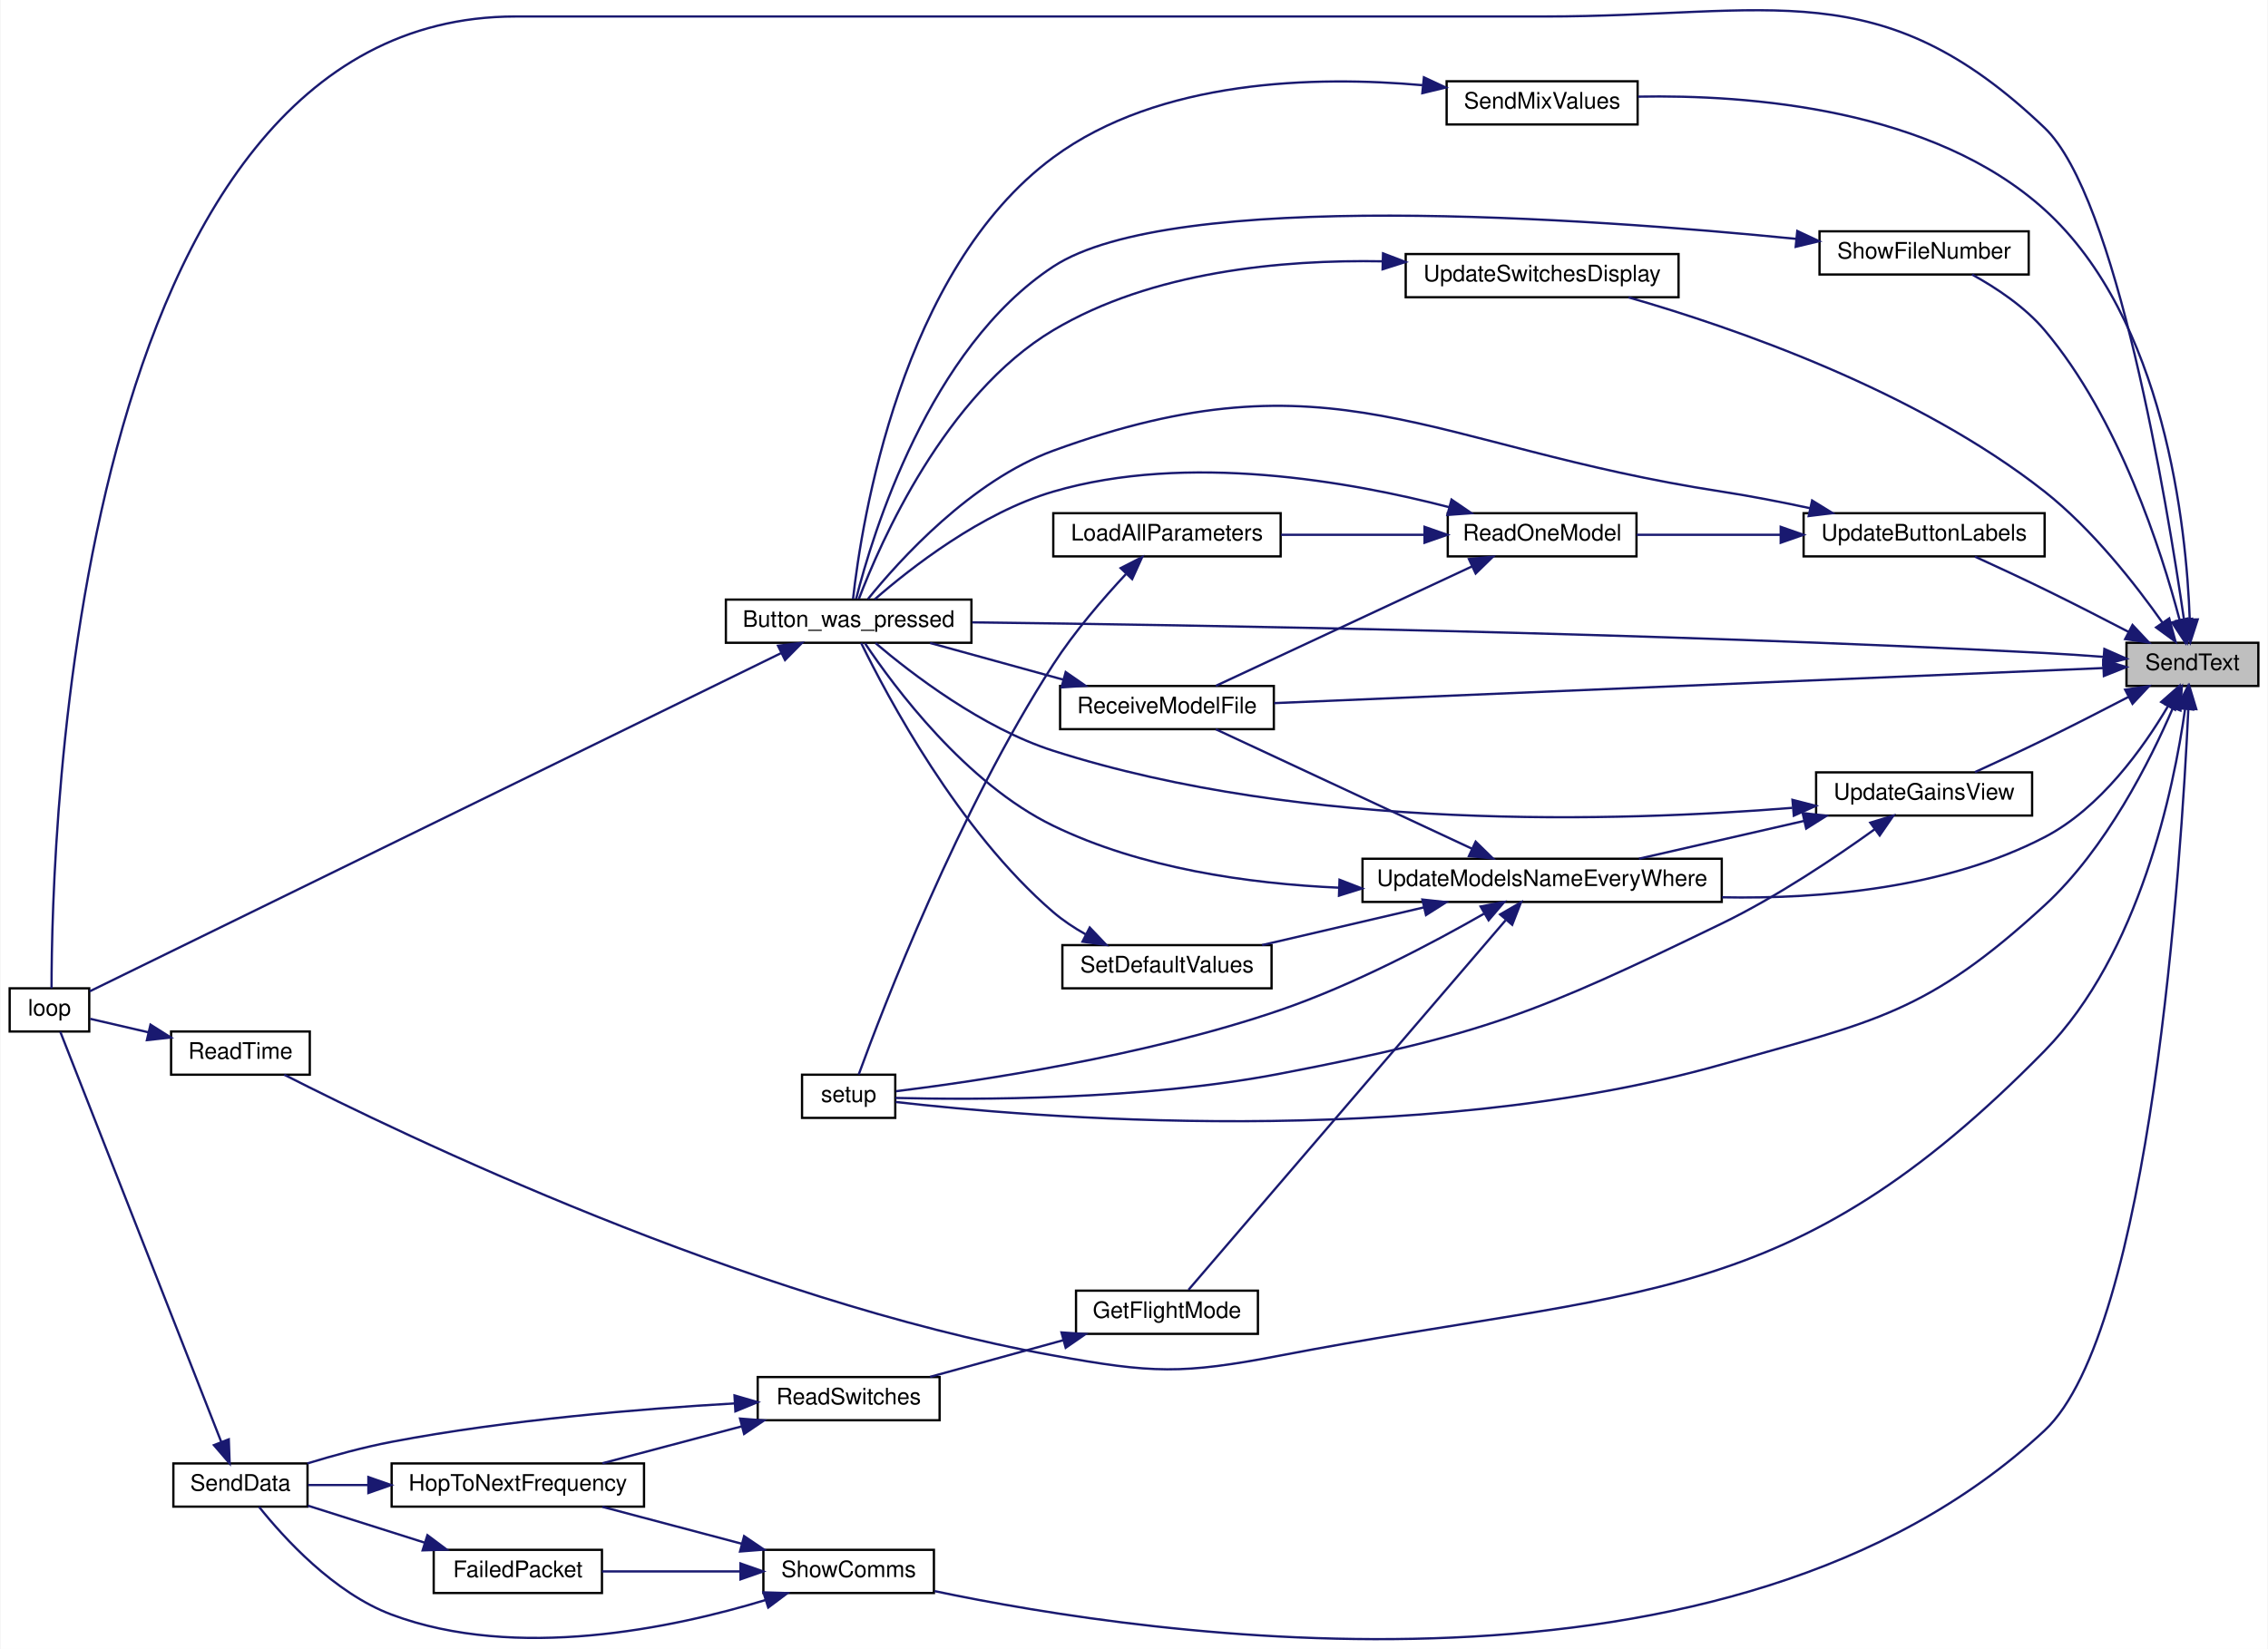
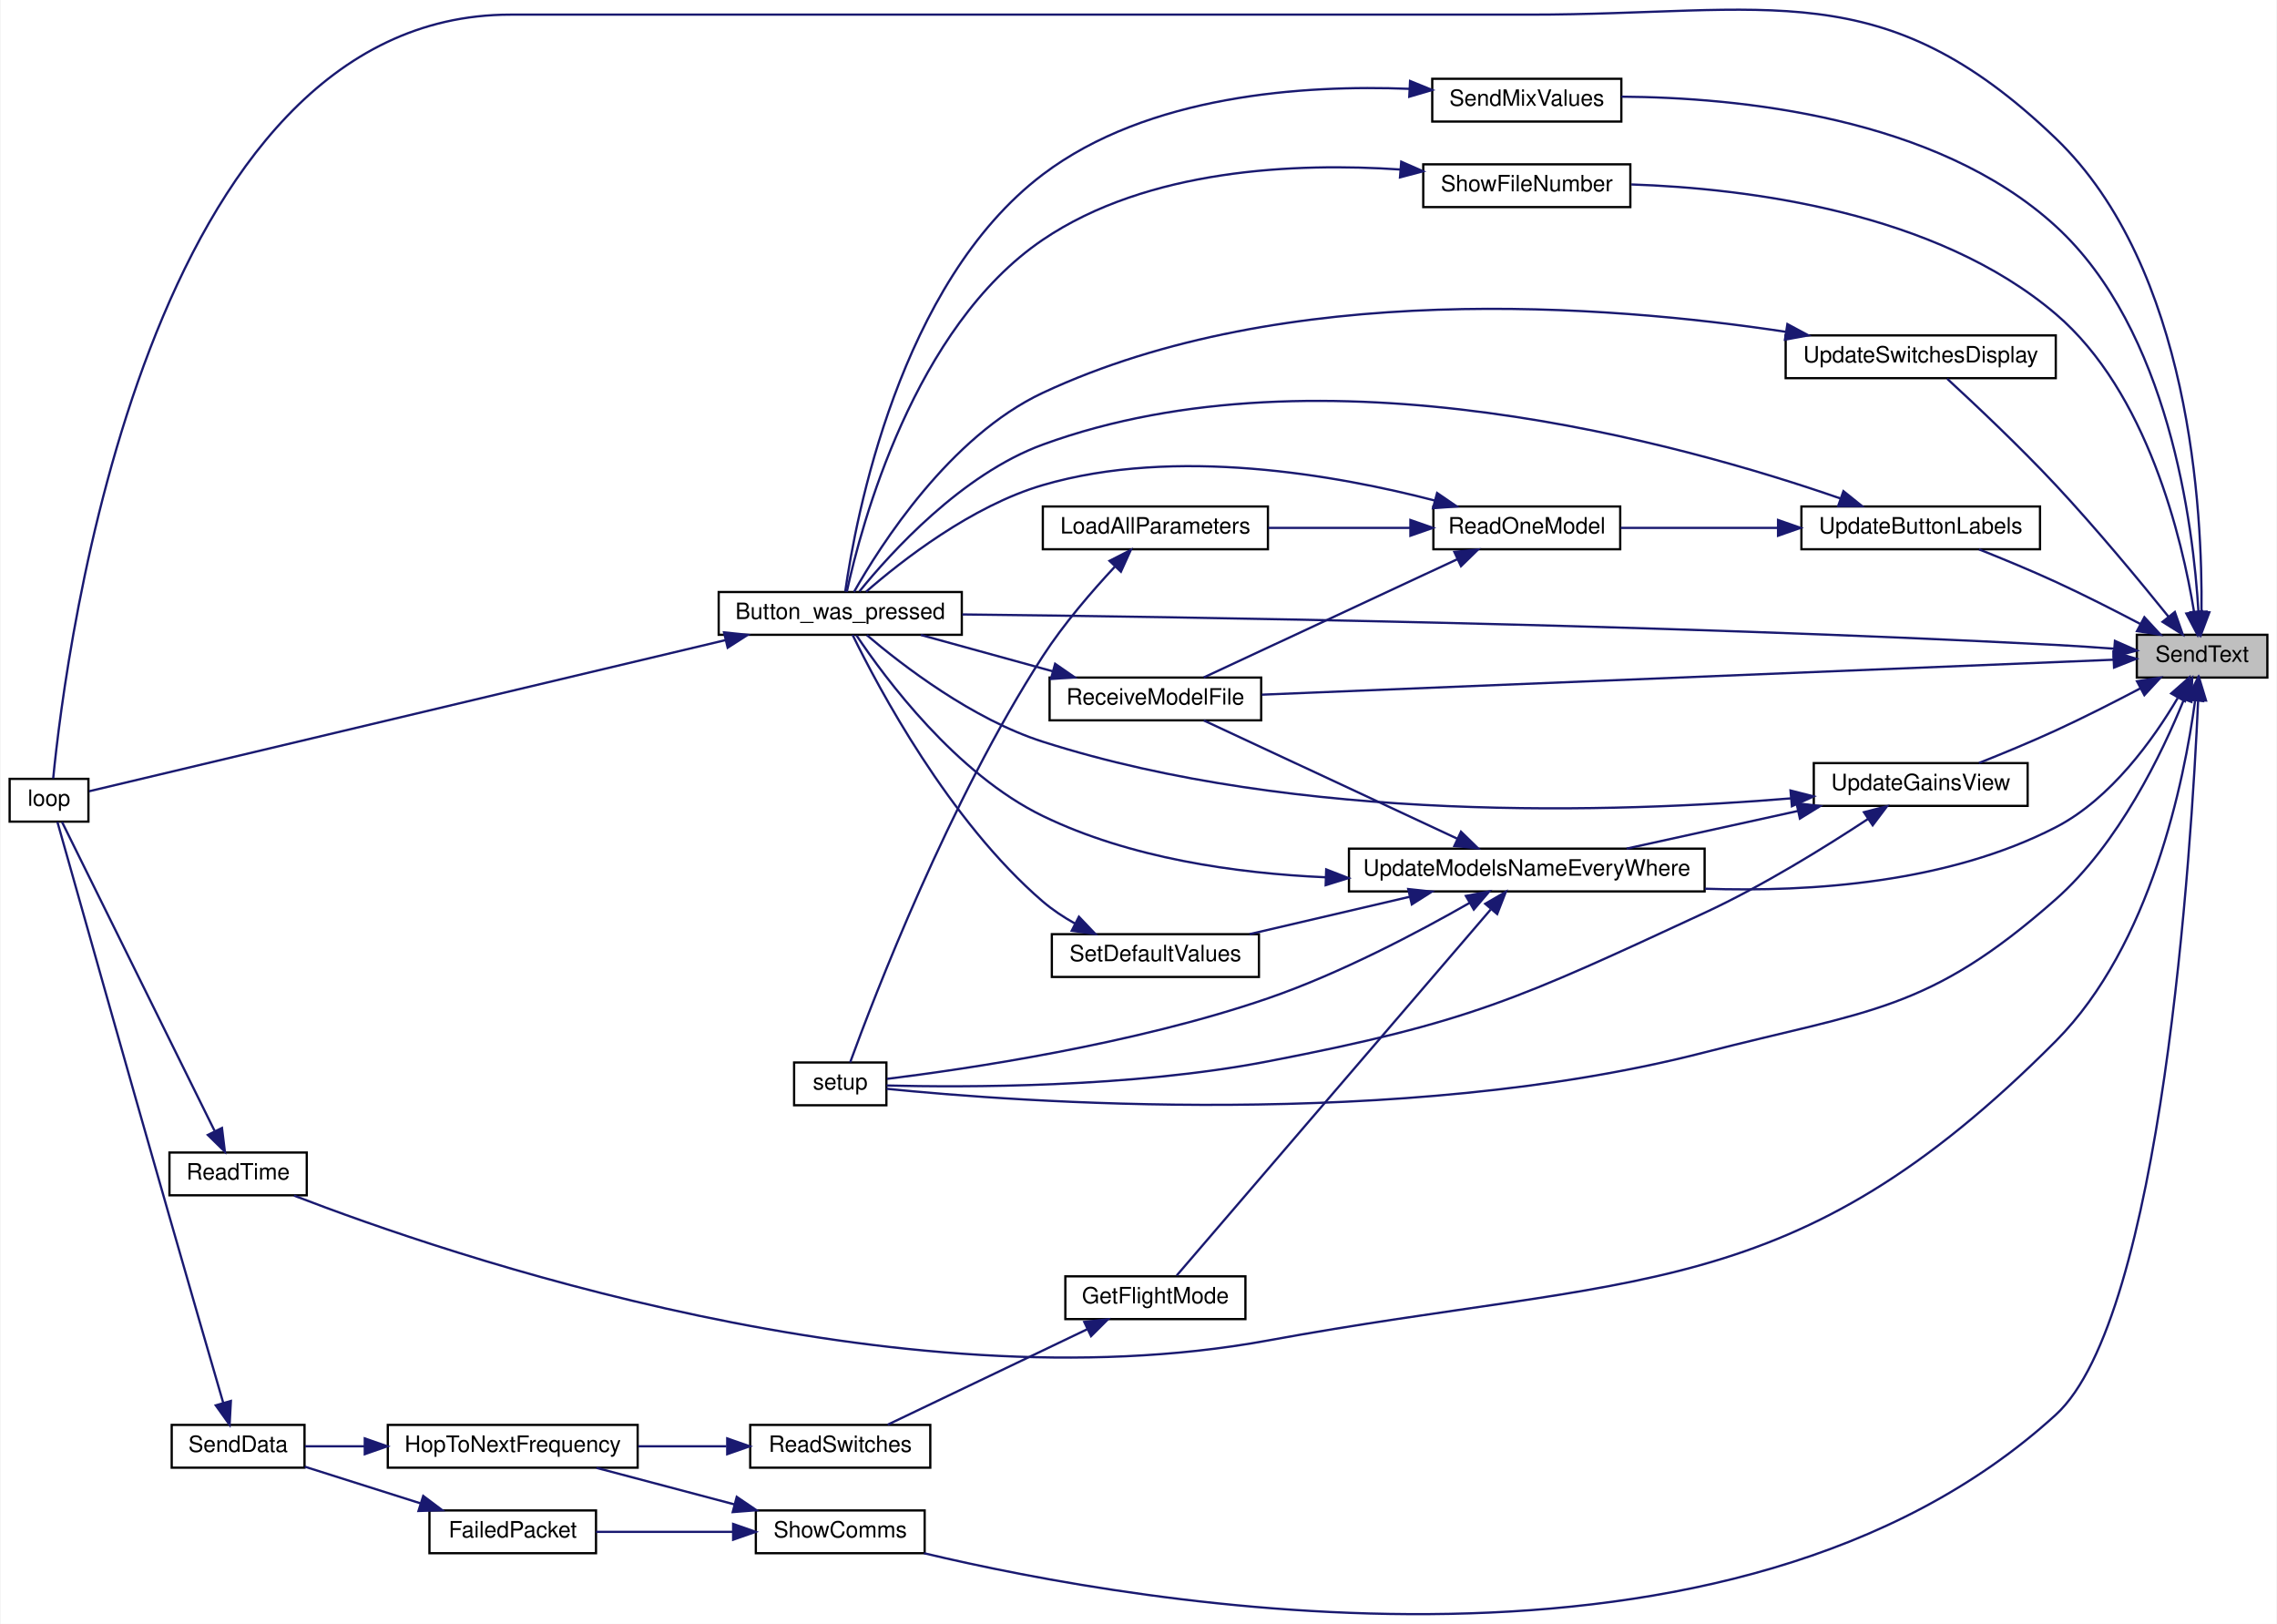
- <svg xmlns="http://www.w3.org/2000/svg" xmlns:xlink="http://www.w3.org/1999/xlink" width="997pt" height="725pt" viewBox="0.00 0.00 997.00 725.36">
-   <g id="graph0" class="graph" transform="scale(1 1) rotate(0) translate(4 721.36)">
-     <polygon fill="white" stroke="transparent" points="-4,4 -4,-721.36 993,-721.36 993,4 -4,4" />
+ <svg xmlns="http://www.w3.org/2000/svg" xmlns:xlink="http://www.w3.org/1999/xlink" width="1011pt" height="721pt" viewBox="0.00 0.00 1011.00 721.40">
+   <g id="graph0" class="graph" transform="scale(1 1) rotate(0) translate(4 717.4)">
+     <polygon fill="white" stroke="transparent" points="-4,4 -4,-717.4 1007,-717.4 1007,4 -4,4" />
    <g id="node1" class="node">
      <g id="a_node1">
        <a xlink:title=" ">
-           <polygon fill="#bfbfbf" stroke="black" points="931,-419.61 931,-438.61 989,-438.61 989,-419.61 931,-419.61" />
-           <text text-anchor="middle" x="960" y="-426.61" font-family="Helvetica,sans-Serif" font-size="10.00">SendText</text>
+           <polygon fill="#bfbfbf" stroke="black" points="945,-416.4 945,-435.4 1003,-435.4 1003,-416.4 945,-416.4" />
+           <text text-anchor="middle" x="974" y="-423.4" font-family="Helvetica,sans-Serif" font-size="10.00">SendText</text>
        </a>
      </g>
    </g>
    <g id="node2" class="node">
      <g id="a_node2">
        <a xlink:href="_transmitter_code_2src_2main_8cpp.html#aed6c682ed45951f95e0b02cf6b570da2" target="_top" xlink:title=" ">
-           <polygon fill="white" stroke="black" points="315,-438.61 315,-457.61 423,-457.61 423,-438.61 315,-438.61" />
-           <text text-anchor="middle" x="369" y="-445.61" font-family="Helvetica,sans-Serif" font-size="10.00">Button_was_pressed</text>
+           <polygon fill="white" stroke="black" points="315,-435.4 315,-454.4 423,-454.4 423,-435.4 315,-435.4" />
+           <text text-anchor="middle" x="369" y="-442.4" font-family="Helvetica,sans-Serif" font-size="10.00">Button_was_pressed</text>
        </a>
      </g>
    </g>
    <g id="edge1" class="edge">
-       <path fill="none" stroke="midnightblue" d="M920.9,-432.41C912.38,-433.06 903.39,-433.67 895,-434.11 722.68,-443.13 518.22,-446.46 423.32,-447.59" />
-       <polygon fill="midnightblue" stroke="midnightblue" points="921.29,-435.89 930.98,-431.61 920.74,-428.91 921.29,-435.89" />
+       <path fill="none" stroke="midnightblue" d="M934.9,-429.21C926.38,-429.85 917.39,-430.47 909,-430.9 731.15,-440.15 519.96,-443.39 423.21,-444.44" />
+       <polygon fill="midnightblue" stroke="midnightblue" points="935.29,-432.69 944.98,-428.41 934.74,-425.71 935.29,-432.69" />
    </g>
    <g id="node3" class="node">
      <g id="a_node3">
        <a xlink:href="_transmitter_code_2src_2main_8cpp.html#afe461d27b9c48d5921c00d521181f12f" target="_top" xlink:title=" ">
-           <polygon fill="white" stroke="black" points="0,-267.61 0,-286.61 35,-286.61 35,-267.61 0,-267.61" />
-           <text text-anchor="middle" x="17.5" y="-274.61" font-family="Helvetica,sans-Serif" font-size="10.00">loop</text>
+           <polygon fill="white" stroke="black" points="0,-352.4 0,-371.4 35,-371.4 35,-352.4 0,-352.4" />
+           <text text-anchor="middle" x="17.5" y="-359.4" font-family="Helvetica,sans-Serif" font-size="10.00">loop</text>
        </a>
      </g>
    </g>
    <g id="edge3" class="edge">
-       <path fill="none" stroke="midnightblue" d="M956.29,-448.85C948.88,-499.98 926.68,-634.85 895,-665.11 822.57,-734.31 775.17,-714.11 675,-714.11 675,-714.11 675,-714.11 222.5,-714.11 27,-714.11 18.42,-350.55 18.42,-286.64" />
-       <polygon fill="midnightblue" stroke="midnightblue" points="959.78,-449.16 957.72,-438.77 952.85,-448.18 959.78,-449.16" />
+       <path fill="none" stroke="midnightblue" d="M973.73,-445.5C974.25,-489.82 968.95,-598.33 909,-655.9 831.94,-729.9 781.83,-710.9 675,-710.9 675,-710.9 675,-710.9 222.5,-710.9 60.73,-710.9 24.89,-427.97 19.35,-371.6" />
+       <polygon fill="midnightblue" stroke="midnightblue" points="977.23,-445.38 973.5,-435.46 970.23,-445.54 977.23,-445.38" />
    </g>
    <g id="node4" class="node">
      <g id="a_node4">
        <a xlink:href="_transmitter_code_2src_2main_8cpp.html#a483cced19b61975f76957f5696425fe9" target="_top" xlink:title=" ">
-           <polygon fill="white" stroke="black" points="71,-248.61 71,-267.61 132,-267.61 132,-248.61 71,-248.61" />
-           <text text-anchor="middle" x="101.5" y="-255.61" font-family="Helvetica,sans-Serif" font-size="10.00">ReadTime</text>
+           <polygon fill="white" stroke="black" points="71,-186.4 71,-205.4 132,-205.4 132,-186.4 71,-186.4" />
+           <text text-anchor="middle" x="101.5" y="-193.4" font-family="Helvetica,sans-Serif" font-size="10.00">ReadTime</text>
        </a>
      </g>
    </g>
    <g id="edge4" class="edge">
-       <path fill="none" stroke="midnightblue" d="M956.76,-409.33C951.82,-374.48 936.86,-301.79 895,-259.11 782.43,-144.33 716.89,-155.43 559,-125.11 515.35,-116.73 502.74,-117.22 459,-125.11 323.46,-149.57 172.22,-222.41 120.77,-248.6" />
-       <polygon fill="midnightblue" stroke="midnightblue" points="953.34,-410.13 958.08,-419.6 960.28,-409.24 953.34,-410.13" />
+       <path fill="none" stroke="midnightblue" d="M970.87,-405.94C966.09,-370.78 951.38,-297.5 909,-254.9 791.63,-136.94 722.67,-151.95 559,-121.9 393.96,-91.6 194.13,-160.1 126.32,-186.27" />
+       <polygon fill="midnightblue" stroke="midnightblue" points="967.45,-406.8 972.14,-416.3 974.4,-405.95 967.45,-406.8" />
    </g>
    <g id="node5" class="node">
      <g id="a_node5">
        <a xlink:href="_transmitter_code_2src_2main_8cpp.html#ab7c9edf843c732d7fe296564f39bc0dc" target="_top" xlink:title="RECEIVE A MODEL FILE.">
-           <polygon fill="white" stroke="black" points="462,-400.61 462,-419.61 556,-419.61 556,-400.61 462,-400.61" />
-           <text text-anchor="middle" x="509" y="-407.61" font-family="Helvetica,sans-Serif" font-size="10.00">ReceiveModelFile</text>
+           <polygon fill="white" stroke="black" points="462,-397.4 462,-416.4 556,-416.4 556,-397.4 462,-397.4" />
+           <text text-anchor="middle" x="509" y="-404.4" font-family="Helvetica,sans-Serif" font-size="10.00">ReceiveModelFile</text>
        </a>
      </g>
    </g>
    <g id="edge6" class="edge">
-       <path fill="none" stroke="midnightblue" d="M920.75,-427.49C838.49,-424.01 645.01,-415.82 556.12,-412.06" />
-       <polygon fill="midnightblue" stroke="midnightblue" points="920.77,-430.99 930.91,-427.92 921.07,-424 920.77,-430.99" />
+       <path fill="none" stroke="midnightblue" d="M934.54,-424.32C849.88,-420.85 647.73,-412.55 556.3,-408.8" />
+       <polygon fill="midnightblue" stroke="midnightblue" points="934.6,-427.83 944.73,-424.74 934.89,-420.84 934.6,-427.83" />
    </g>
    <g id="node6" class="node">
      <g id="a_node6">
        <a xlink:href="_transmitter_code_2src_2main_8cpp.html#a5616f31633181a5cefde5d7cb6210d3f" target="_top" xlink:title=" ">
-           <polygon fill="white" stroke="black" points="632,-666.61 632,-685.61 716,-685.61 716,-666.61 632,-666.61" />
-           <text text-anchor="middle" x="674" y="-673.61" font-family="Helvetica,sans-Serif" font-size="10.00">SendMixValues</text>
+           <polygon fill="white" stroke="black" points="632,-663.4 632,-682.4 716,-682.4 716,-663.4 632,-663.4" />
+           <text text-anchor="middle" x="674" y="-670.4" font-family="Helvetica,sans-Serif" font-size="10.00">SendMixValues</text>
        </a>
      </g>
    </g>
    <g id="edge8" class="edge">
-       <path fill="none" stroke="midnightblue" d="M958.83,-448.95C957.36,-489.29 948,-581.12 895,-629.11 845.78,-673.67 764.92,-679.77 716.14,-678.85" />
-       <polygon fill="midnightblue" stroke="midnightblue" points="962.33,-448.89 959.07,-438.81 955.34,-448.72 962.33,-448.89" />
+       <path fill="none" stroke="midnightblue" d="M972.39,-445.56C970.08,-484.34 959.25,-570.91 909,-616.9 855.69,-665.69 767.57,-674.11 716.03,-674.45" />
+       <polygon fill="midnightblue" stroke="midnightblue" points="975.89,-445.71 972.86,-435.56 968.9,-445.39 975.89,-445.71" />
    </g>
    <g id="node7" class="node">
      <g id="a_node7">
        <a xlink:href="_transmitter_code_2src_2main_8cpp.html#a4fc01d736fe50cf5b977f755b675f11d" target="_top" xlink:title=" ">
-           <polygon fill="white" stroke="black" points="348.5,-229.61 348.5,-248.61 389.5,-248.61 389.5,-229.61 348.5,-229.61" />
-           <text text-anchor="middle" x="369" y="-236.61" font-family="Helvetica,sans-Serif" font-size="10.00">setup</text>
+           <polygon fill="white" stroke="black" points="348.5,-226.4 348.5,-245.4 389.5,-245.4 389.5,-226.4 348.5,-226.4" />
+           <text text-anchor="middle" x="369" y="-233.4" font-family="Helvetica,sans-Serif" font-size="10.00">setup</text>
        </a>
      </g>
    </g>
    <g id="edge10" class="edge">
-       <path fill="none" stroke="midnightblue" d="M951.44,-409.97C941.5,-386.84 922.05,-347.95 895,-323.11 843.17,-275.52 820.71,-272.23 753,-253.11 618.53,-215.13 446.95,-230.04 389.63,-236.62" />
-       <polygon fill="midnightblue" stroke="midnightblue" points="948.28,-411.48 955.34,-419.38 954.75,-408.8 948.28,-411.48" />
+       <path fill="none" stroke="midnightblue" d="M965.88,-406.54C956.26,-382.8 937.05,-342.68 909,-317.9 852.31,-267.83 826.25,-268.75 753,-249.9 617.68,-215.09 446.64,-227.97 389.55,-233.72" />
+       <polygon fill="midnightblue" stroke="midnightblue" points="962.74,-408.12 969.61,-416.18 969.26,-405.59 962.74,-408.12" />
    </g>
    <g id="node8" class="node">
      <g id="a_node8">
        <a xlink:href="_radio_functions_8h.html#aac472b3398ab38e7f54b1a2cae96ba62" target="_top" xlink:title="SHOW COMMS.">
-           <polygon fill="white" stroke="black" points="331.5,-20.61 331.5,-39.61 406.5,-39.61 406.5,-20.61 331.5,-20.61" />
-           <text text-anchor="middle" x="369" y="-27.61" font-family="Helvetica,sans-Serif" font-size="10.00">ShowComms</text>
+           <polygon fill="white" stroke="black" points="331.5,-27.4 331.5,-46.4 406.5,-46.4 406.5,-27.4 331.5,-27.4" />
+           <text text-anchor="middle" x="369" y="-34.4" font-family="Helvetica,sans-Serif" font-size="10.00">ShowComms</text>
        </a>
      </g>
    </g>
    <g id="edge11" class="edge">
-       <path fill="none" stroke="midnightblue" d="M958.21,-409.38C955.15,-343.96 941.85,-135.78 895,-92.11 756.87,36.66 501.65,-1.51 406.78,-21.45" />
-       <polygon fill="midnightblue" stroke="midnightblue" points="954.72,-409.72 958.65,-419.56 961.71,-409.41 954.72,-409.72" />
+       <path fill="none" stroke="midnightblue" d="M972.24,-406.14C969.3,-340.59 956.31,-132.07 909,-88.9 765.42,42.11 502.19,-4.58 406.23,-27.39" />
+       <polygon fill="midnightblue" stroke="midnightblue" points="968.76,-406.49 972.67,-416.33 975.75,-406.19 968.76,-406.49" />
    </g>
    <g id="node12" class="node">
      <g id="a_node12">
        <a xlink:href="_transmitter_code_2src_2main_8cpp.html#aa337d6e5cf496fbca7cdc61818f8239a" target="_top" xlink:title="updates display in textbox">
-           <polygon fill="white" stroke="black" points="796,-600.61 796,-619.61 888,-619.61 888,-600.61 796,-600.61" />
-           <text text-anchor="middle" x="842" y="-607.61" font-family="Helvetica,sans-Serif" font-size="10.00">ShowFileNumber</text>
-         </a>
-       </g>
-     </g>
-     <g id="edge18" class="edge">
-       <path fill="none" stroke="midnightblue" d="M954.33,-448.82C946.38,-479.01 927.8,-537.26 895,-576.11 886.3,-586.41 873.7,-594.76 863.08,-600.6" />
-       <polygon fill="midnightblue" stroke="midnightblue" points="957.82,-449.28 956.86,-438.73 951.03,-447.57 957.82,-449.28" />
+           <polygon fill="white" stroke="black" points="628,-625.4 628,-644.4 720,-644.4 720,-625.4 628,-625.4" />
+           <text text-anchor="middle" x="674" y="-632.4" font-family="Helvetica,sans-Serif" font-size="10.00">ShowFileNumber</text>
+         </a>
+       </g>
+     </g>
+     <g id="edge17" class="edge">
+       <path fill="none" stroke="midnightblue" d="M970.44,-445.53C965.11,-478.11 949.75,-543.19 909,-577.9 855.69,-623.32 771.96,-633.71 720.45,-635.46" />
+       <polygon fill="midnightblue" stroke="midnightblue" points="973.93,-445.87 971.93,-435.47 967,-444.85 973.93,-445.87" />
    </g>
    <g id="node13" class="node">
      <g id="a_node13">
        <a xlink:href="_transmitter_code_2src_2main_8cpp.html#abf59862cf6c4e3df5a76f0bfea8919ef" target="_top" xlink:title=" ">
-           <polygon fill="white" stroke="black" points="789,-476.61 789,-495.61 895,-495.61 895,-476.61 789,-476.61" />
-           <text text-anchor="middle" x="842" y="-483.61" font-family="Helvetica,sans-Serif" font-size="10.00">UpdateButtonLabels</text>
-         </a>
-       </g>
-     </g>
-     <g id="edge20" class="edge">
-       <path fill="none" stroke="midnightblue" d="M931.91,-443.41C920.56,-449.31 907.2,-456.15 895,-462.11 884.99,-466.99 873.79,-472.2 864.35,-476.51" />
-       <polygon fill="midnightblue" stroke="midnightblue" points="933.66,-446.44 940.9,-438.71 930.42,-440.24 933.66,-446.44" />
+           <polygon fill="white" stroke="black" points="796,-473.4 796,-492.4 902,-492.4 902,-473.4 796,-473.4" />
+           <text text-anchor="middle" x="849" y="-480.4" font-family="Helvetica,sans-Serif" font-size="10.00">UpdateButtonLabels</text>
+         </a>
+       </g>
+     </g>
+     <g id="edge19" class="edge">
+       <path fill="none" stroke="midnightblue" d="M946.53,-440.23C935.1,-446.23 921.51,-453.15 909,-458.9 897.95,-463.99 885.5,-469.13 874.9,-473.35" />
+       <polygon fill="midnightblue" stroke="midnightblue" points="948.36,-443.22 955.55,-435.44 945.08,-437.04 948.36,-443.22" />
    </g>
    <g id="node16" class="node">
      <g id="a_node16">
        <a xlink:href="_transmitter_code_2src_2main_8cpp.html#a04d3d440eb8e47bc4061b9c51e27e206" target="_top" xlink:title=" ">
-           <polygon fill="white" stroke="black" points="794.5,-362.61 794.5,-381.61 889.5,-381.61 889.5,-362.61 794.5,-362.61" />
-           <text text-anchor="middle" x="842" y="-369.61" font-family="Helvetica,sans-Serif" font-size="10.00">UpdateGainsView</text>
-         </a>
-       </g>
-     </g>
-     <g id="edge27" class="edge">
-       <path fill="none" stroke="midnightblue" d="M931.91,-414.81C920.56,-408.91 907.2,-402.06 895,-396.11 884.99,-391.22 873.79,-386.02 864.35,-381.71" />
-       <polygon fill="midnightblue" stroke="midnightblue" points="930.42,-417.98 940.9,-419.51 933.66,-411.77 930.42,-417.98" />
+           <polygon fill="white" stroke="black" points="801.5,-359.4 801.5,-378.4 896.5,-378.4 896.5,-359.4 801.5,-359.4" />
+           <text text-anchor="middle" x="849" y="-366.4" font-family="Helvetica,sans-Serif" font-size="10.00">UpdateGainsView</text>
+         </a>
+       </g>
+     </g>
+     <g id="edge26" class="edge">
+       <path fill="none" stroke="midnightblue" d="M946.53,-411.58C935.1,-405.57 921.51,-398.66 909,-392.9 897.95,-387.82 885.5,-382.67 874.9,-378.46" />
+       <polygon fill="midnightblue" stroke="midnightblue" points="945.08,-414.77 955.55,-416.37 948.36,-408.59 945.08,-414.77" />
    </g>
    <g id="node17" class="node">
      <g id="a_node17">
        <a xlink:href="_transmitter_code_2src_2main_8cpp.html#a9e1de754e1d2d483fb15957f70cf0488" target="_top" xlink:title=" ">
-           <polygon fill="white" stroke="black" points="595,-324.61 595,-343.61 753,-343.61 753,-324.61 595,-324.61" />
-           <text text-anchor="middle" x="674" y="-331.61" font-family="Helvetica,sans-Serif" font-size="10.00">UpdateModelsNameEveryWhere</text>
-         </a>
-       </g>
-     </g>
-     <g id="edge40" class="edge">
-       <path fill="none" stroke="midnightblue" d="M949.15,-410.53C938.45,-392.43 919.55,-365.84 895,-353.11 851.7,-330.64 797.09,-325.82 753.11,-326.65" />
-       <polygon fill="midnightblue" stroke="midnightblue" points="946.28,-412.57 954.23,-419.57 952.38,-409.14 946.28,-412.57" />
+           <polygon fill="white" stroke="black" points="595,-321.4 595,-340.4 753,-340.4 753,-321.4 595,-321.4" />
+           <text text-anchor="middle" x="674" y="-328.4" font-family="Helvetica,sans-Serif" font-size="10.00">UpdateModelsNameEveryWhere</text>
+         </a>
+       </g>
+     </g>
+     <g id="edge38" class="edge">
+       <path fill="none" stroke="midnightblue" d="M963.16,-407.3C952.47,-389.18 933.58,-362.57 909,-349.9 861.27,-325.3 800.69,-320.99 753.13,-322.6" />
+       <polygon fill="midnightblue" stroke="midnightblue" points="960.29,-409.34 968.24,-416.35 966.4,-405.91 960.29,-409.34" />
    </g>
    <g id="node21" class="node">
      <g id="a_node21">
        <a xlink:href="_transmitter_code_2src_2main_8cpp.html#a789078ba3c1d92997ab8764eb20cce4f" target="_top" xlink:title=" ">
-           <polygon fill="white" stroke="black" points="614,-590.61 614,-609.61 734,-609.61 734,-590.61 614,-590.61" />
-           <text text-anchor="middle" x="674" y="-597.61" font-family="Helvetica,sans-Serif" font-size="10.00">UpdateSwitchesDisplay</text>
-         </a>
-       </g>
-     </g>
-     <g id="edge41" class="edge">
-       <path fill="none" stroke="midnightblue" d="M946.84,-447.46C935.1,-464.11 916.04,-488.54 895,-505.11 838.63,-549.52 758.34,-577.21 711.96,-590.56" />
-       <polygon fill="midnightblue" stroke="midnightblue" points="949.8,-449.33 952.58,-439.1 944.03,-445.36 949.8,-449.33" />
+           <polygon fill="white" stroke="black" points="789,-549.4 789,-568.4 909,-568.4 909,-549.4 789,-549.4" />
+           <text text-anchor="middle" x="849" y="-556.4" font-family="Helvetica,sans-Serif" font-size="10.00">UpdateSwitchesDisplay</text>
+         </a>
+       </g>
+     </g>
+     <g id="edge39" class="edge">
+       <path fill="none" stroke="midnightblue" d="M959.14,-443.37C946.5,-459.06 927.08,-482.54 909,-501.9 892.86,-519.18 872.85,-538.02 860.77,-549.13" />
+       <polygon fill="midnightblue" stroke="midnightblue" points="961.9,-445.53 965.42,-435.53 956.44,-441.15 961.9,-445.53" />
    </g>
    <g id="edge2" class="edge">
-       <path fill="none" stroke="midnightblue" d="M339.3,-434.07C269.15,-399.74 90.65,-312.41 35.2,-285.28" />
-       <polygon fill="midnightblue" stroke="midnightblue" points="337.94,-437.3 348.46,-438.55 341.02,-431.01 337.94,-437.3" />
+       <path fill="none" stroke="midnightblue" d="M318.08,-433.05C238.3,-414.1 85.89,-377.91 35.29,-365.89" />
+       <polygon fill="midnightblue" stroke="midnightblue" points="317.37,-436.48 327.91,-435.38 318.99,-429.67 317.37,-436.48" />
    </g>
    <g id="edge5" class="edge">
-       <path fill="none" stroke="midnightblue" d="M60.89,-267.29C51.91,-269.37 42.85,-271.47 35.42,-273.19" />
-       <polygon fill="midnightblue" stroke="midnightblue" points="61.94,-270.63 70.9,-264.97 60.36,-263.82 61.94,-270.63" />
+       <path fill="none" stroke="midnightblue" d="M91.02,-215.09C73.45,-250.66 36.41,-325.65 23.26,-352.28" />
+       <polygon fill="midnightblue" stroke="midnightblue" points="94.33,-216.31 95.62,-205.79 88.05,-213.21 94.33,-216.31" />
    </g>
    <g id="edge7" class="edge">
-       <path fill="none" stroke="midnightblue" d="M463.53,-422.35C444.51,-427.59 422.62,-433.62 404.81,-438.52" />
-       <polygon fill="midnightblue" stroke="midnightblue" points="464.46,-425.73 473.18,-419.7 462.61,-418.98 464.46,-425.73" />
+       <path fill="none" stroke="midnightblue" d="M463.53,-419.15C444.51,-424.39 422.62,-430.41 404.81,-435.32" />
+       <polygon fill="midnightblue" stroke="midnightblue" points="464.46,-422.52 473.18,-416.49 462.61,-415.77 464.46,-422.52" />
    </g>
    <g id="edge9" class="edge">
-       <path fill="none" stroke="midnightblue" d="M621.36,-683.89C574.48,-688.05 505.71,-686.56 459,-652.11 391.83,-602.56 374.65,-491.39 370.92,-457.86" />
-       <polygon fill="midnightblue" stroke="midnightblue" points="622.01,-687.34 631.61,-682.86 621.31,-680.38 622.01,-687.34" />
+       <path fill="none" stroke="midnightblue" d="M621.7,-677.94C574.75,-679.79 505.68,-675.23 459,-639.9 395.2,-591.62 375.79,-486.9 371.21,-454.59" />
+       <polygon fill="midnightblue" stroke="midnightblue" points="622.15,-681.42 631.96,-677.42 621.79,-674.43 622.15,-681.42" />
    </g>
    <g id="node9" class="node">
      <g id="a_node9">
        <a xlink:href="_radio_functions_8h.html#a783a0141bea15d8539730afd4b3b06a3" target="_top" xlink:title=" ">
-           <polygon fill="white" stroke="black" points="186.5,-20.61 186.5,-39.61 260.5,-39.61 260.5,-20.61 186.5,-20.61" />
-           <text text-anchor="middle" x="223.5" y="-27.61" font-family="Helvetica,sans-Serif" font-size="10.00">FailedPacket</text>
+           <polygon fill="white" stroke="black" points="186.5,-27.4 186.5,-46.4 260.5,-46.4 260.5,-27.4 186.5,-27.4" />
+           <text text-anchor="middle" x="223.5" y="-34.4" font-family="Helvetica,sans-Serif" font-size="10.00">FailedPacket</text>
        </a>
      </g>
    </g>
    <g id="edge12" class="edge">
-       <path fill="none" stroke="midnightblue" d="M321.39,-30.11C301.63,-30.11 278.96,-30.11 260.52,-30.11" />
-       <polygon fill="midnightblue" stroke="midnightblue" points="321.42,-33.61 331.42,-30.11 321.42,-26.61 321.42,-33.61" />
+       <path fill="none" stroke="midnightblue" d="M321.39,-36.9C301.63,-36.9 278.96,-36.9 260.52,-36.9" />
+       <polygon fill="midnightblue" stroke="midnightblue" points="321.42,-40.4 331.42,-36.9 321.42,-33.4 321.42,-40.4" />
+     </g>
+     <g id="node11" class="node">
+       <g id="a_node11">
+         <a xlink:href="_radio_functions_8cpp.html#aa48ea4c5d47aa93d17dbc7d7b19238d8" target="_top" xlink:title=" ">
+           <polygon fill="white" stroke="black" points="168,-65.4 168,-84.4 279,-84.4 279,-65.4 168,-65.4" />
+           <text text-anchor="middle" x="223.5" y="-72.4" font-family="Helvetica,sans-Serif" font-size="10.00">HopToNextFrequency</text>
+         </a>
+       </g>
+     </g>
+     <g id="edge15" class="edge">
+       <path fill="none" stroke="midnightblue" d="M322.03,-49.08C302.18,-54.33 279.31,-60.39 260.7,-65.32" />
+       <polygon fill="midnightblue" stroke="midnightblue" points="323.02,-52.44 331.79,-46.49 321.23,-45.67 323.02,-52.44" />
    </g>
    <g id="node10" class="node">
      <g id="a_node10">
        <a xlink:href="_radio_functions_8cpp.html#a3d7322e78f097d02d476f17a6306997c" target="_top" xlink:title=" ">
-           <polygon fill="white" stroke="black" points="72,-58.61 72,-77.61 131,-77.61 131,-58.61 72,-58.61" />
-           <text text-anchor="middle" x="101.5" y="-65.61" font-family="Helvetica,sans-Serif" font-size="10.00">SendData</text>
-         </a>
-       </g>
-     </g>
-     <g id="edge17" class="edge">
-       <path fill="none" stroke="midnightblue" d="M332.57,-17.56C291.6,-5.12 222.77,9.39 168,-11.11 142.59,-20.62 120.53,-44.93 109.67,-58.53" />
-       <polygon fill="midnightblue" stroke="midnightblue" points="331.52,-20.9 342.11,-20.58 333.63,-14.23 331.52,-20.9" />
-     </g>
-     <g id="node11" class="node">
-       <g id="a_node11">
-         <a xlink:href="_radio_functions_8cpp.html#aa48ea4c5d47aa93d17dbc7d7b19238d8" target="_top" xlink:title=" ">
-           <polygon fill="white" stroke="black" points="168,-58.61 168,-77.61 279,-77.61 279,-58.61 168,-58.61" />
-           <text text-anchor="middle" x="223.5" y="-65.61" font-family="Helvetica,sans-Serif" font-size="10.00">HopToNextFrequency</text>
-         </a>
-       </g>
-     </g>
-     <g id="edge15" class="edge">
-       <path fill="none" stroke="midnightblue" d="M322.03,-42.28C302.18,-47.54 279.31,-53.59 260.7,-58.52" />
-       <polygon fill="midnightblue" stroke="midnightblue" points="323.02,-45.64 331.79,-39.7 321.23,-38.87 323.02,-45.64" />
+           <polygon fill="white" stroke="black" points="72,-65.4 72,-84.4 131,-84.4 131,-65.4 72,-65.4" />
+           <text text-anchor="middle" x="101.5" y="-72.4" font-family="Helvetica,sans-Serif" font-size="10.00">SendData</text>
+         </a>
+       </g>
    </g>
    <g id="edge13" class="edge">
-       <path fill="none" stroke="midnightblue" d="M182.62,-42.74C165.77,-48.07 146.52,-54.17 131.12,-59.05" />
-       <polygon fill="midnightblue" stroke="midnightblue" points="183.74,-46.05 192.22,-39.7 181.63,-39.38 183.74,-46.05" />
+       <path fill="none" stroke="midnightblue" d="M182.62,-49.53C165.77,-54.87 146.52,-60.96 131.12,-65.84" />
+       <polygon fill="midnightblue" stroke="midnightblue" points="183.74,-52.85 192.22,-46.49 181.63,-46.17 183.74,-52.85" />
    </g>
    <g id="edge14" class="edge">
-       <path fill="none" stroke="midnightblue" d="M93.09,-87C76.11,-130.26 34.91,-235.28 22.26,-267.53" />
-       <polygon fill="midnightblue" stroke="midnightblue" points="96.37,-88.22 96.76,-77.63 89.85,-85.66 96.37,-88.22" />
+       <path fill="none" stroke="midnightblue" d="M94.9,-94.16C88.94,-114.67 79.26,-148.06 71,-176.9 51.78,-243.98 28.95,-324.84 21.22,-352.27" />
+       <polygon fill="midnightblue" stroke="midnightblue" points="98.29,-95.04 97.72,-84.46 91.57,-93.09 98.29,-95.04" />
    </g>
    <g id="edge16" class="edge">
-       <path fill="none" stroke="midnightblue" d="M157.69,-68.11C148.43,-68.11 139.32,-68.11 131.25,-68.11" />
-       <polygon fill="midnightblue" stroke="midnightblue" points="157.77,-71.61 167.77,-68.11 157.77,-64.61 157.77,-71.61" />
-     </g>
-     <g id="edge19" class="edge">
-       <path fill="none" stroke="midnightblue" d="M785.78,-616.28C693.08,-625.5 511.17,-638.37 459,-604.11 404.27,-568.16 379.44,-486.22 372.29,-457.93" />
-       <polygon fill="midnightblue" stroke="midnightblue" points="786.22,-619.75 795.82,-615.26 785.52,-612.79 786.22,-619.75" />
-     </g>
-     <g id="edge21" class="edge">
-       <path fill="none" stroke="midnightblue" d="M791.89,-497.8C779.27,-500.51 765.68,-503.16 753,-505.11 623.61,-525.01 581.97,-568.01 459,-523.11 422.94,-509.94 391.38,-475.01 377.51,-457.87" />
-       <polygon fill="midnightblue" stroke="midnightblue" points="792.74,-501.2 801.76,-495.64 791.24,-494.36 792.74,-501.2" />
+       <path fill="none" stroke="midnightblue" d="M157.69,-74.9C148.43,-74.9 139.32,-74.9 131.25,-74.9" />
+       <polygon fill="midnightblue" stroke="midnightblue" points="157.77,-78.4 167.77,-74.9 157.77,-71.4 157.77,-78.4" />
+     </g>
+     <g id="edge18" class="edge">
+       <path fill="none" stroke="midnightblue" d="M617.76,-642.1C571.46,-645.2 505.62,-642.47 459,-610.9 401.6,-572.04 378.23,-483.7 371.9,-454.48" />
+       <polygon fill="midnightblue" stroke="midnightblue" points="618.22,-645.57 627.92,-641.31 617.67,-638.6 618.22,-645.57" />
+     </g>
+     <g id="edge20" class="edge">
+       <path fill="none" stroke="midnightblue" d="M813.34,-495.96C743.78,-520.1 583.21,-565.26 459,-519.9 422.94,-506.73 391.38,-471.8 377.51,-454.66" />
+       <polygon fill="midnightblue" stroke="midnightblue" points="814.67,-499.21 822.93,-492.57 812.33,-492.61 814.67,-499.21" />
    </g>
    <g id="node14" class="node">
      <g id="a_node14">
        <a xlink:href="_transmitter_code_2src_2main_8cpp.html#a3d9d955a8c7cfea4cc99e78f3746bd26" target="_top" xlink:title=" ">
-           <polygon fill="white" stroke="black" points="632.5,-476.61 632.5,-495.61 715.5,-495.61 715.5,-476.61 632.5,-476.61" />
-           <text text-anchor="middle" x="674" y="-483.61" font-family="Helvetica,sans-Serif" font-size="10.00">ReadOneModel</text>
-         </a>
-       </g>
+           <polygon fill="white" stroke="black" points="632.5,-473.4 632.5,-492.4 715.5,-492.4 715.5,-473.4 632.5,-473.4" />
+           <text text-anchor="middle" x="674" y="-480.4" font-family="Helvetica,sans-Serif" font-size="10.00">ReadOneModel</text>
+         </a>
+       </g>
+     </g>
+     <g id="edge21" class="edge">
+       <path fill="none" stroke="midnightblue" d="M785.49,-482.9C762.23,-482.9 736.46,-482.9 715.66,-482.9" />
+       <polygon fill="midnightblue" stroke="midnightblue" points="785.62,-486.4 795.62,-482.9 785.62,-479.4 785.62,-486.4" />
    </g>
    <g id="edge22" class="edge">
-       <path fill="none" stroke="midnightblue" d="M778.74,-486.11C757.6,-486.11 734.55,-486.11 715.56,-486.11" />
-       <polygon fill="midnightblue" stroke="midnightblue" points="778.93,-489.61 788.93,-486.11 778.93,-482.61 778.93,-489.61" />
-     </g>
-     <g id="edge23" class="edge">
-       <path fill="none" stroke="midnightblue" d="M633.23,-498.23C589.61,-509.56 517.95,-522.37 459,-505.11 427.3,-495.83 396.18,-471.42 380.49,-457.74" />
-       <polygon fill="midnightblue" stroke="midnightblue" points="634.15,-501.6 642.9,-495.62 632.33,-494.84 634.15,-501.6" />
-     </g>
-     <g id="edge26" class="edge">
-       <path fill="none" stroke="midnightblue" d="M643.27,-472.25C610.58,-457 558.92,-432.92 530.48,-419.66" />
-       <polygon fill="midnightblue" stroke="midnightblue" points="641.81,-475.43 652.36,-476.48 644.77,-469.08 641.81,-475.43" />
+       <path fill="none" stroke="midnightblue" d="M633.23,-495.02C589.61,-506.35 517.95,-519.16 459,-501.9 427.3,-492.62 396.18,-468.21 380.49,-454.54" />
+       <polygon fill="midnightblue" stroke="midnightblue" points="634.15,-498.4 642.9,-492.41 632.33,-491.64 634.15,-498.4" />
+     </g>
+     <g id="edge25" class="edge">
+       <path fill="none" stroke="midnightblue" d="M643.27,-469.04C610.58,-453.8 558.92,-429.71 530.48,-416.45" />
+       <polygon fill="midnightblue" stroke="midnightblue" points="641.81,-472.22 652.36,-473.28 644.77,-465.88 641.81,-472.22" />
    </g>
    <g id="node15" class="node">
      <g id="a_node15">
        <a xlink:href="_transmitter_code_2src_2main_8cpp.html#a909acb7ed667a5cc9c4ec6191fc33e75" target="_top" xlink:title=" ">
-           <polygon fill="white" stroke="black" points="459,-476.61 459,-495.61 559,-495.61 559,-476.61 459,-476.61" />
-           <text text-anchor="middle" x="509" y="-483.61" font-family="Helvetica,sans-Serif" font-size="10.00">LoadAllParameters</text>
-         </a>
-       </g>
+           <polygon fill="white" stroke="black" points="459,-473.4 459,-492.4 559,-492.4 559,-473.4 459,-473.4" />
+           <text text-anchor="middle" x="509" y="-480.4" font-family="Helvetica,sans-Serif" font-size="10.00">LoadAllParameters</text>
+         </a>
+       </g>
+     </g>
+     <g id="edge23" class="edge">
+       <path fill="none" stroke="midnightblue" d="M622.09,-482.9C602.03,-482.9 579.08,-482.9 559.19,-482.9" />
+       <polygon fill="midnightblue" stroke="midnightblue" points="622.29,-486.4 632.29,-482.9 622.29,-479.4 622.29,-486.4" />
    </g>
    <g id="edge24" class="edge">
-       <path fill="none" stroke="midnightblue" d="M622.09,-486.11C602.03,-486.11 579.08,-486.11 559.19,-486.11" />
-       <polygon fill="midnightblue" stroke="midnightblue" points="622.29,-489.61 632.29,-486.11 622.29,-482.61 622.29,-489.61" />
-     </g>
-     <g id="edge25" class="edge">
-       <path fill="none" stroke="midnightblue" d="M490.93,-468.8C480.84,-457.98 468.26,-443.43 459,-429.11 417.26,-364.57 383.87,-277.35 373.41,-248.67" />
-       <polygon fill="midnightblue" stroke="midnightblue" points="488.63,-471.46 498.07,-476.28 493.69,-466.63 488.63,-471.46" />
+       <path fill="none" stroke="midnightblue" d="M490.93,-465.59C480.84,-454.78 468.26,-440.22 459,-425.9 417.26,-361.37 383.87,-274.14 373.41,-245.47" />
+       <polygon fill="midnightblue" stroke="midnightblue" points="488.63,-468.25 498.07,-473.07 493.69,-463.42 488.63,-468.25" />
+     </g>
+     <g id="edge27" class="edge">
+       <path fill="none" stroke="midnightblue" d="M791.43,-362.74C714.25,-356.31 572.57,-351.62 459,-387.9 427.71,-397.9 396.67,-421.78 380.82,-435.25" />
+       <polygon fill="midnightblue" stroke="midnightblue" points="791.16,-366.23 801.42,-363.61 791.77,-359.25 791.16,-366.23" />
    </g>
    <g id="edge28" class="edge">
-       <path fill="none" stroke="midnightblue" d="M784.05,-366C707.95,-359.83 569.84,-355.64 459,-391.11 427.72,-401.12 396.67,-425 380.82,-438.46" />
-       <polygon fill="midnightblue" stroke="midnightblue" points="784.1,-369.52 794.36,-366.88 784.7,-362.55 784.1,-369.52" />
+       <path fill="none" stroke="midnightblue" d="M825.59,-353.59C806.79,-341.21 778.94,-323.93 753,-311.9 670.37,-273.59 648.43,-263.14 559,-245.9 498.02,-234.15 424.06,-234.3 389.53,-235.18" />
+       <polygon fill="midnightblue" stroke="midnightblue" points="823.78,-356.59 834.04,-359.23 827.66,-350.77 823.78,-356.59" />
    </g>
    <g id="edge29" class="edge">
-       <path fill="none" stroke="midnightblue" d="M820.23,-356.55C802.93,-344.11 777.27,-326.87 753,-315.11 671.05,-275.38 648.43,-266.34 559,-249.11 498.02,-237.36 424.06,-237.51 389.53,-238.39" />
-       <polygon fill="midnightblue" stroke="midnightblue" points="818.33,-359.49 828.47,-362.56 822.46,-353.84 818.33,-359.49" />
+       <path fill="none" stroke="midnightblue" d="M794.49,-357.15C770.03,-351.78 741.43,-345.49 718.34,-340.42" />
+       <polygon fill="midnightblue" stroke="midnightblue" points="793.83,-360.59 804.34,-359.31 795.33,-353.75 793.83,-360.59" />
    </g>
    <g id="edge30" class="edge">
-       <path fill="none" stroke="midnightblue" d="M789.35,-360.28C765.94,-354.93 738.64,-348.68 716.59,-343.63" />
-       <polygon fill="midnightblue" stroke="midnightblue" points="788.58,-363.7 799.11,-362.52 790.14,-356.88 788.58,-363.7" />
-     </g>
-     <g id="edge31" class="edge">
-       <path fill="none" stroke="midnightblue" d="M584.73,-330.87C544.62,-332.63 497.61,-339.39 459,-358.11 420.44,-376.8 388.98,-419.23 376.18,-438.4" />
-       <polygon fill="midnightblue" stroke="midnightblue" points="584.89,-334.37 594.77,-330.53 584.65,-327.37 584.89,-334.37" />
-     </g>
-     <g id="edge36" class="edge">
-       <path fill="none" stroke="midnightblue" d="M643.27,-347.97C610.58,-363.21 558.92,-387.3 530.48,-400.56" />
-       <polygon fill="midnightblue" stroke="midnightblue" points="644.77,-351.13 652.36,-343.73 641.81,-344.79 644.77,-351.13" />
-     </g>
-     <g id="edge39" class="edge">
-       <path fill="none" stroke="midnightblue" d="M648.48,-319.45C625.93,-306.56 591.23,-288.18 559,-277.11 499.18,-256.55 424.67,-245.63 389.77,-241.33" />
-       <polygon fill="midnightblue" stroke="midnightblue" points="646.94,-322.6 657.35,-324.6 650.46,-316.55 646.94,-322.6" />
+       <path fill="none" stroke="midnightblue" d="M584.73,-327.67C544.62,-329.43 497.61,-336.19 459,-354.9 420.44,-373.59 388.98,-416.03 376.18,-435.19" />
+       <polygon fill="midnightblue" stroke="midnightblue" points="584.89,-331.17 594.77,-327.32 584.65,-324.17 584.89,-331.17" />
+     </g>
+     <g id="edge34" class="edge">
+       <path fill="none" stroke="midnightblue" d="M643.27,-344.76C610.58,-360.01 558.92,-384.09 530.48,-397.36" />
+       <polygon fill="midnightblue" stroke="midnightblue" points="644.77,-347.93 652.36,-340.53 641.81,-341.58 644.77,-347.93" />
+     </g>
+     <g id="edge37" class="edge">
+       <path fill="none" stroke="midnightblue" d="M648.48,-316.24C625.93,-303.36 591.23,-284.98 559,-273.9 499.18,-253.34 424.67,-242.43 389.77,-238.12" />
+       <polygon fill="midnightblue" stroke="midnightblue" points="646.94,-319.4 657.35,-321.39 650.46,-313.34 646.94,-319.4" />
    </g>
    <g id="node18" class="node">
      <g id="a_node18">
        <a xlink:href="_transmitter_code_2src_2main_8cpp.html#adf35f0ced7990f813a783d0ecd33bf64" target="_top" xlink:title=" ">
-           <polygon fill="white" stroke="black" points="469,-134.61 469,-153.61 549,-153.61 549,-134.61 469,-134.61" />
-           <text text-anchor="middle" x="509" y="-141.61" font-family="Helvetica,sans-Serif" font-size="10.00">GetFlightMode</text>
-         </a>
-       </g>
-     </g>
-     <g id="edge32" class="edge">
-       <path fill="none" stroke="midnightblue" d="M657.93,-316.54C624.43,-277.49 544.67,-184.52 518.49,-154" />
-       <polygon fill="midnightblue" stroke="midnightblue" points="655.53,-319.11 664.69,-324.42 660.84,-314.56 655.53,-319.11" />
+           <polygon fill="white" stroke="black" points="469,-131.4 469,-150.4 549,-150.4 549,-131.4 469,-131.4" />
+           <text text-anchor="middle" x="509" y="-138.4" font-family="Helvetica,sans-Serif" font-size="10.00">GetFlightMode</text>
+         </a>
+       </g>
+     </g>
+     <g id="edge31" class="edge">
+       <path fill="none" stroke="midnightblue" d="M657.93,-313.33C624.43,-274.28 544.67,-181.31 518.49,-150.79" />
+       <polygon fill="midnightblue" stroke="midnightblue" points="655.53,-315.91 664.69,-321.22 660.84,-311.35 655.53,-315.91" />
    </g>
    <g id="node20" class="node">
      <g id="a_node20">
        <a xlink:href="_transmitter_code_2src_2main_8cpp.html#acbd0460ea44a7d07e4d77878411febb4" target="_top" xlink:title=" ">
-           <polygon fill="white" stroke="black" points="463,-286.61 463,-305.61 555,-305.61 555,-286.61 463,-286.61" />
-           <text text-anchor="middle" x="509" y="-293.61" font-family="Helvetica,sans-Serif" font-size="10.00">SetDefaultValues</text>
-         </a>
-       </g>
-     </g>
-     <g id="edge37" class="edge">
-       <path fill="none" stroke="midnightblue" d="M621.97,-322.21C599.06,-316.87 572.4,-310.65 550.84,-305.63" />
-       <polygon fill="midnightblue" stroke="midnightblue" points="621.33,-325.66 631.87,-324.52 622.92,-318.84 621.33,-325.66" />
+           <polygon fill="white" stroke="black" points="463,-283.4 463,-302.4 555,-302.4 555,-283.4 463,-283.4" />
+           <text text-anchor="middle" x="509" y="-290.4" font-family="Helvetica,sans-Serif" font-size="10.00">SetDefaultValues</text>
+         </a>
+       </g>
+     </g>
+     <g id="edge35" class="edge">
+       <path fill="none" stroke="midnightblue" d="M621.97,-319.01C599.06,-313.67 572.4,-307.45 550.84,-302.42" />
+       <polygon fill="midnightblue" stroke="midnightblue" points="621.33,-322.45 631.87,-321.31 622.92,-315.63 621.33,-322.45" />
    </g>
    <g id="node19" class="node">
      <g id="a_node19">
        <a xlink:href="_radio_functions_8h.html#ab0af36f3442ad4f2d0b716c14c7d6085" target="_top" xlink:title=" ">
-           <polygon fill="white" stroke="black" points="329,-96.61 329,-115.61 409,-115.61 409,-96.61 329,-96.61" />
-           <text text-anchor="middle" x="369" y="-103.61" font-family="Helvetica,sans-Serif" font-size="10.00">ReadSwitches</text>
-         </a>
-       </g>
+           <polygon fill="white" stroke="black" points="329,-65.4 329,-84.4 409,-84.4 409,-65.4 329,-65.4" />
+           <text text-anchor="middle" x="369" y="-72.4" font-family="Helvetica,sans-Serif" font-size="10.00">ReadSwitches</text>
+         </a>
+       </g>
+     </g>
+     <g id="edge32" class="edge">
+       <path fill="none" stroke="midnightblue" d="M478.71,-126.89C452.05,-114.14 413.4,-95.66 390.09,-84.51" />
+       <polygon fill="midnightblue" stroke="midnightblue" points="477.4,-130.15 487.93,-131.31 480.42,-123.83 477.4,-130.15" />
    </g>
    <g id="edge33" class="edge">
-       <path fill="none" stroke="midnightblue" d="M463.53,-131.86C444.51,-126.62 422.62,-120.6 404.81,-115.69" />
-       <polygon fill="midnightblue" stroke="midnightblue" points="462.61,-135.24 473.18,-134.52 464.46,-128.49 462.61,-135.24" />
-     </g>
-     <g id="edge35" class="edge">
-       <path fill="none" stroke="midnightblue" d="M318.79,-104.01C278.08,-101.66 218.9,-96.82 168,-87.11 155.67,-84.76 142.32,-81.09 130.91,-77.61" />
-       <polygon fill="midnightblue" stroke="midnightblue" points="318.8,-107.52 328.98,-104.57 319.19,-100.53 318.8,-107.52" />
-     </g>
-     <g id="edge34" class="edge">
-       <path fill="none" stroke="midnightblue" d="M322.03,-93.93C302.18,-88.68 279.31,-82.62 260.7,-77.69" />
-       <polygon fill="midnightblue" stroke="midnightblue" points="321.23,-97.34 331.79,-96.52 323.02,-90.58 321.23,-97.34" />
-     </g>
-     <g id="edge38" class="edge">
-       <path fill="none" stroke="midnightblue" d="M473.24,-310.35C468.19,-313.19 463.27,-316.45 459,-320.11 417.31,-355.9 385.77,-415.41 374.5,-438.52" />
-       <polygon fill="midnightblue" stroke="midnightblue" points="475.03,-313.36 482.34,-305.69 471.84,-307.13 475.03,-313.36" />
-     </g>
-     <g id="edge42" class="edge">
-       <path fill="none" stroke="midnightblue" d="M603.81,-606.41C559.48,-607.21 502.35,-601.94 459,-576.11 411.34,-547.7 382.94,-482.71 373.51,-457.94" />
-       <polygon fill="midnightblue" stroke="midnightblue" points="604.03,-609.9 613.92,-606.12 603.83,-602.91 604.03,-609.9" />
+       <path fill="none" stroke="midnightblue" d="M318.45,-74.9C305.81,-74.9 292.15,-74.9 279.26,-74.9" />
+       <polygon fill="midnightblue" stroke="midnightblue" points="318.79,-78.4 328.79,-74.9 318.79,-71.4 318.79,-78.4" />
+     </g>
+     <g id="edge36" class="edge">
+       <path fill="none" stroke="midnightblue" d="M473.24,-307.15C468.19,-309.98 463.27,-313.24 459,-316.9 417.31,-352.69 385.77,-412.21 374.5,-435.32" />
+       <polygon fill="midnightblue" stroke="midnightblue" points="475.03,-310.16 482.34,-302.49 471.84,-303.93 475.03,-310.16" />
+     </g>
+     <g id="edge40" class="edge">
+       <path fill="none" stroke="midnightblue" d="M788.83,-570.03C709.59,-582 566.53,-593.17 459,-542.9 417.57,-523.53 386.77,-475.06 375.11,-454.43" />
+       <polygon fill="midnightblue" stroke="midnightblue" points="789.77,-573.43 799.11,-568.42 788.69,-566.51 789.77,-573.43" />
    </g>
  </g>
</svg>
